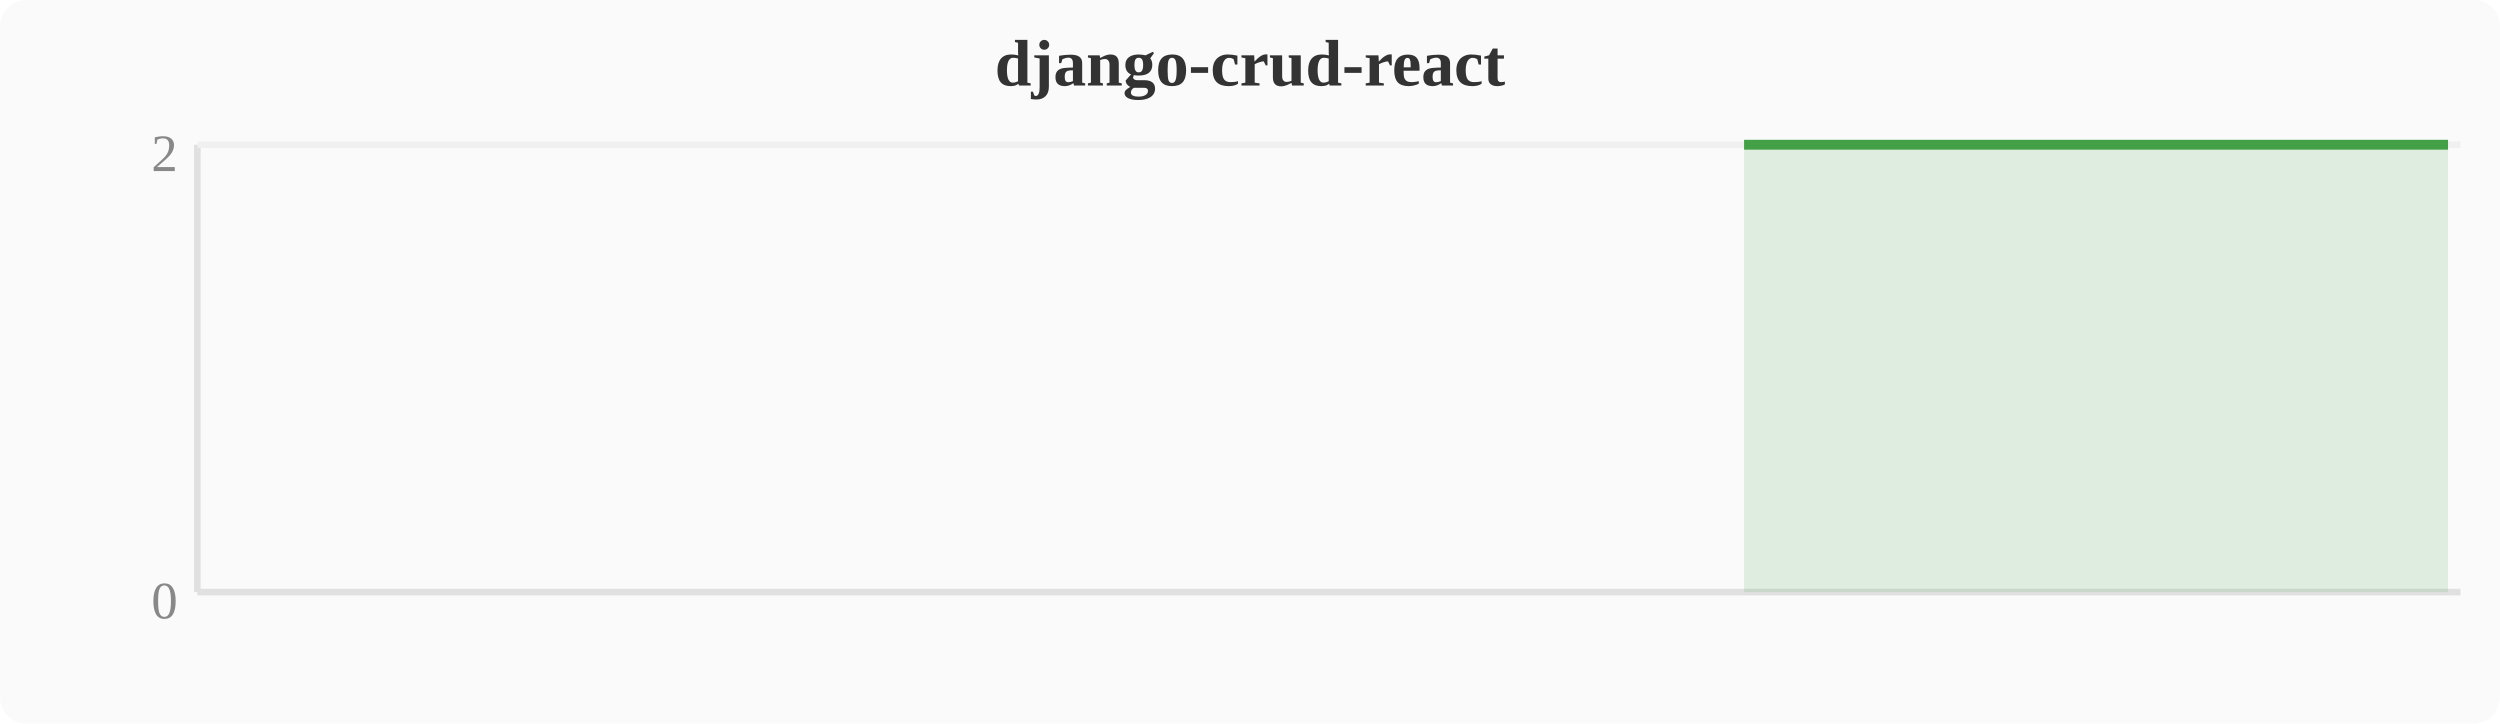
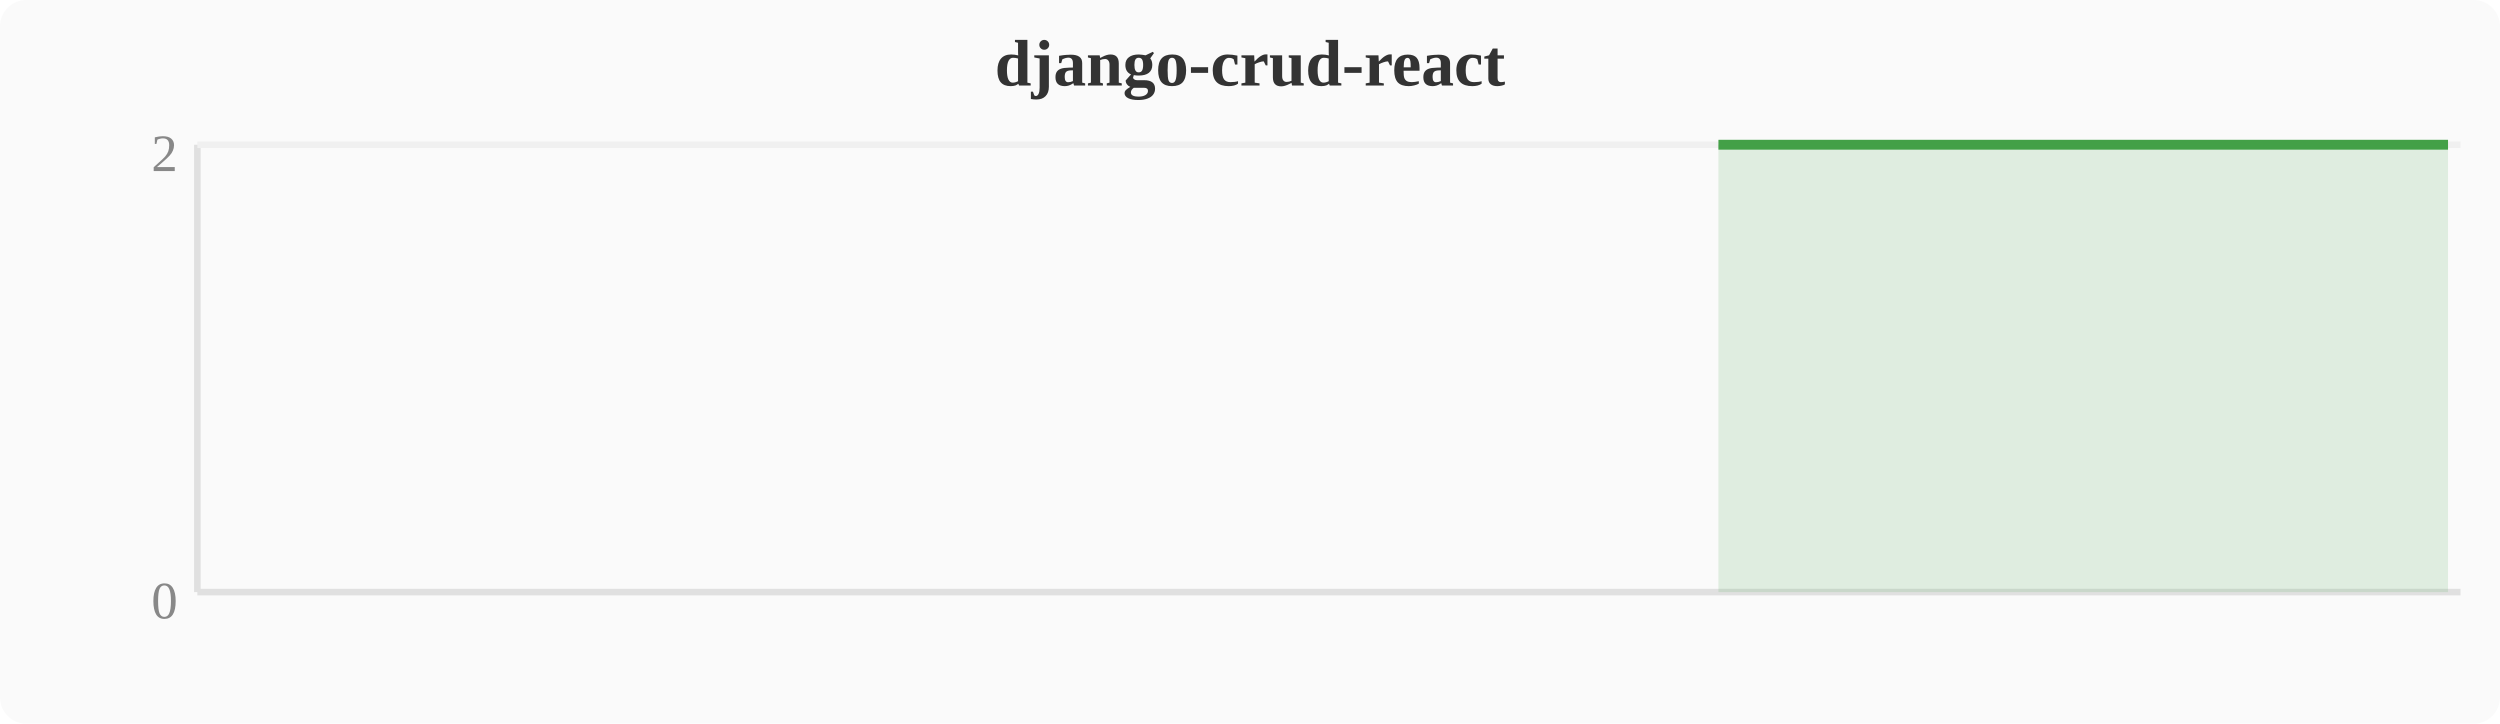
<svg xmlns="http://www.w3.org/2000/svg" width="380" height="110" viewBox="0 0 380 110">
  <rect width="380" height="110" fill="#fafafa" rx="4" />
  <text x="190" y="13" text-anchor="middle" font-size="10" font-weight="bold" fill="#333">django-crud-react</text>
  <line x1="30" y1="22" x2="30" y2="90" stroke="#e0e0e0" stroke-width="1" />
  <line x1="30" y1="90" x2="374" y2="90" stroke="#e0e0e0" stroke-width="1" />
  <line x1="30" y1="22" x2="374" y2="22" stroke="#f0f0f0" stroke-width="1" />
  <text x="27" y="94" text-anchor="end" font-size="8" fill="#888">0</text>
  <text x="27" y="26" text-anchor="end" font-size="8" fill="#888">2</text>
-   <polygon points="265.1,22.0 268.9,22.0 272.7,22.0 276.5,22.0 280.4,22.0 284.2,22.0 288.0,22.0 291.8,22.0 295.6,22.0 299.5,22.0 303.3,22.0 307.1,22.0 310.9,22.0 314.8,22.0 318.6,22.0 322.4,22.0 326.2,22.0 330.0,22.0 333.9,22.0 337.7,22.0 341.5,22.0 345.3,22.0 349.2,22.0 353.0,22.0 356.8,22.0 360.6,22.0 364.4,22.0 368.3,22.0 372.1,22.0 372.1,90 265.1,90" fill="#43a047" opacity="0.15" />
-   <polyline points="265.1,22.0 268.9,22.0 272.7,22.0 276.5,22.0 280.4,22.0 284.2,22.0 288.0,22.0 291.8,22.0 295.6,22.0 299.5,22.0 303.3,22.0 307.1,22.0 310.9,22.0 314.8,22.0 318.6,22.0 322.4,22.0 326.2,22.0 330.0,22.0 333.9,22.0 337.7,22.0 341.5,22.0 345.3,22.0 349.2,22.0 353.0,22.0 356.8,22.0 360.6,22.0 364.4,22.0 368.3,22.0 372.1,22.0" fill="none" stroke="#43a047" stroke-width="1.5" stroke-linejoin="round" />
+   <polygon points="261.2,22.0 265.1,22.0 268.9,22.0 272.7,22.0 276.5,22.0 280.4,22.0 284.2,22.0 288.0,22.0 291.8,22.0 295.6,22.0 299.5,22.0 303.3,22.0 307.1,22.0 310.9,22.0 314.8,22.0 318.6,22.0 322.4,22.0 326.2,22.0 330.0,22.0 333.9,22.0 337.7,22.0 341.5,22.0 345.3,22.0 349.2,22.0 353.0,22.0 356.8,22.0 360.6,22.0 364.4,22.0 368.3,22.0 372.1,22.0 372.1,90 261.2,90" fill="#43a047" opacity="0.15" />
+   <polyline points="261.2,22.0 265.1,22.0 268.9,22.0 272.7,22.0 276.5,22.0 280.4,22.0 284.2,22.0 288.0,22.0 291.8,22.0 295.6,22.0 299.5,22.0 303.3,22.0 307.1,22.0 310.9,22.0 314.8,22.0 318.6,22.0 322.4,22.0 326.2,22.0 330.0,22.0 333.9,22.0 337.7,22.0 341.5,22.0 345.3,22.0 349.2,22.0 353.0,22.0 356.8,22.0 360.6,22.0 364.4,22.0 368.3,22.0 372.1,22.0" fill="none" stroke="#43a047" stroke-width="1.5" stroke-linejoin="round" />
</svg>
